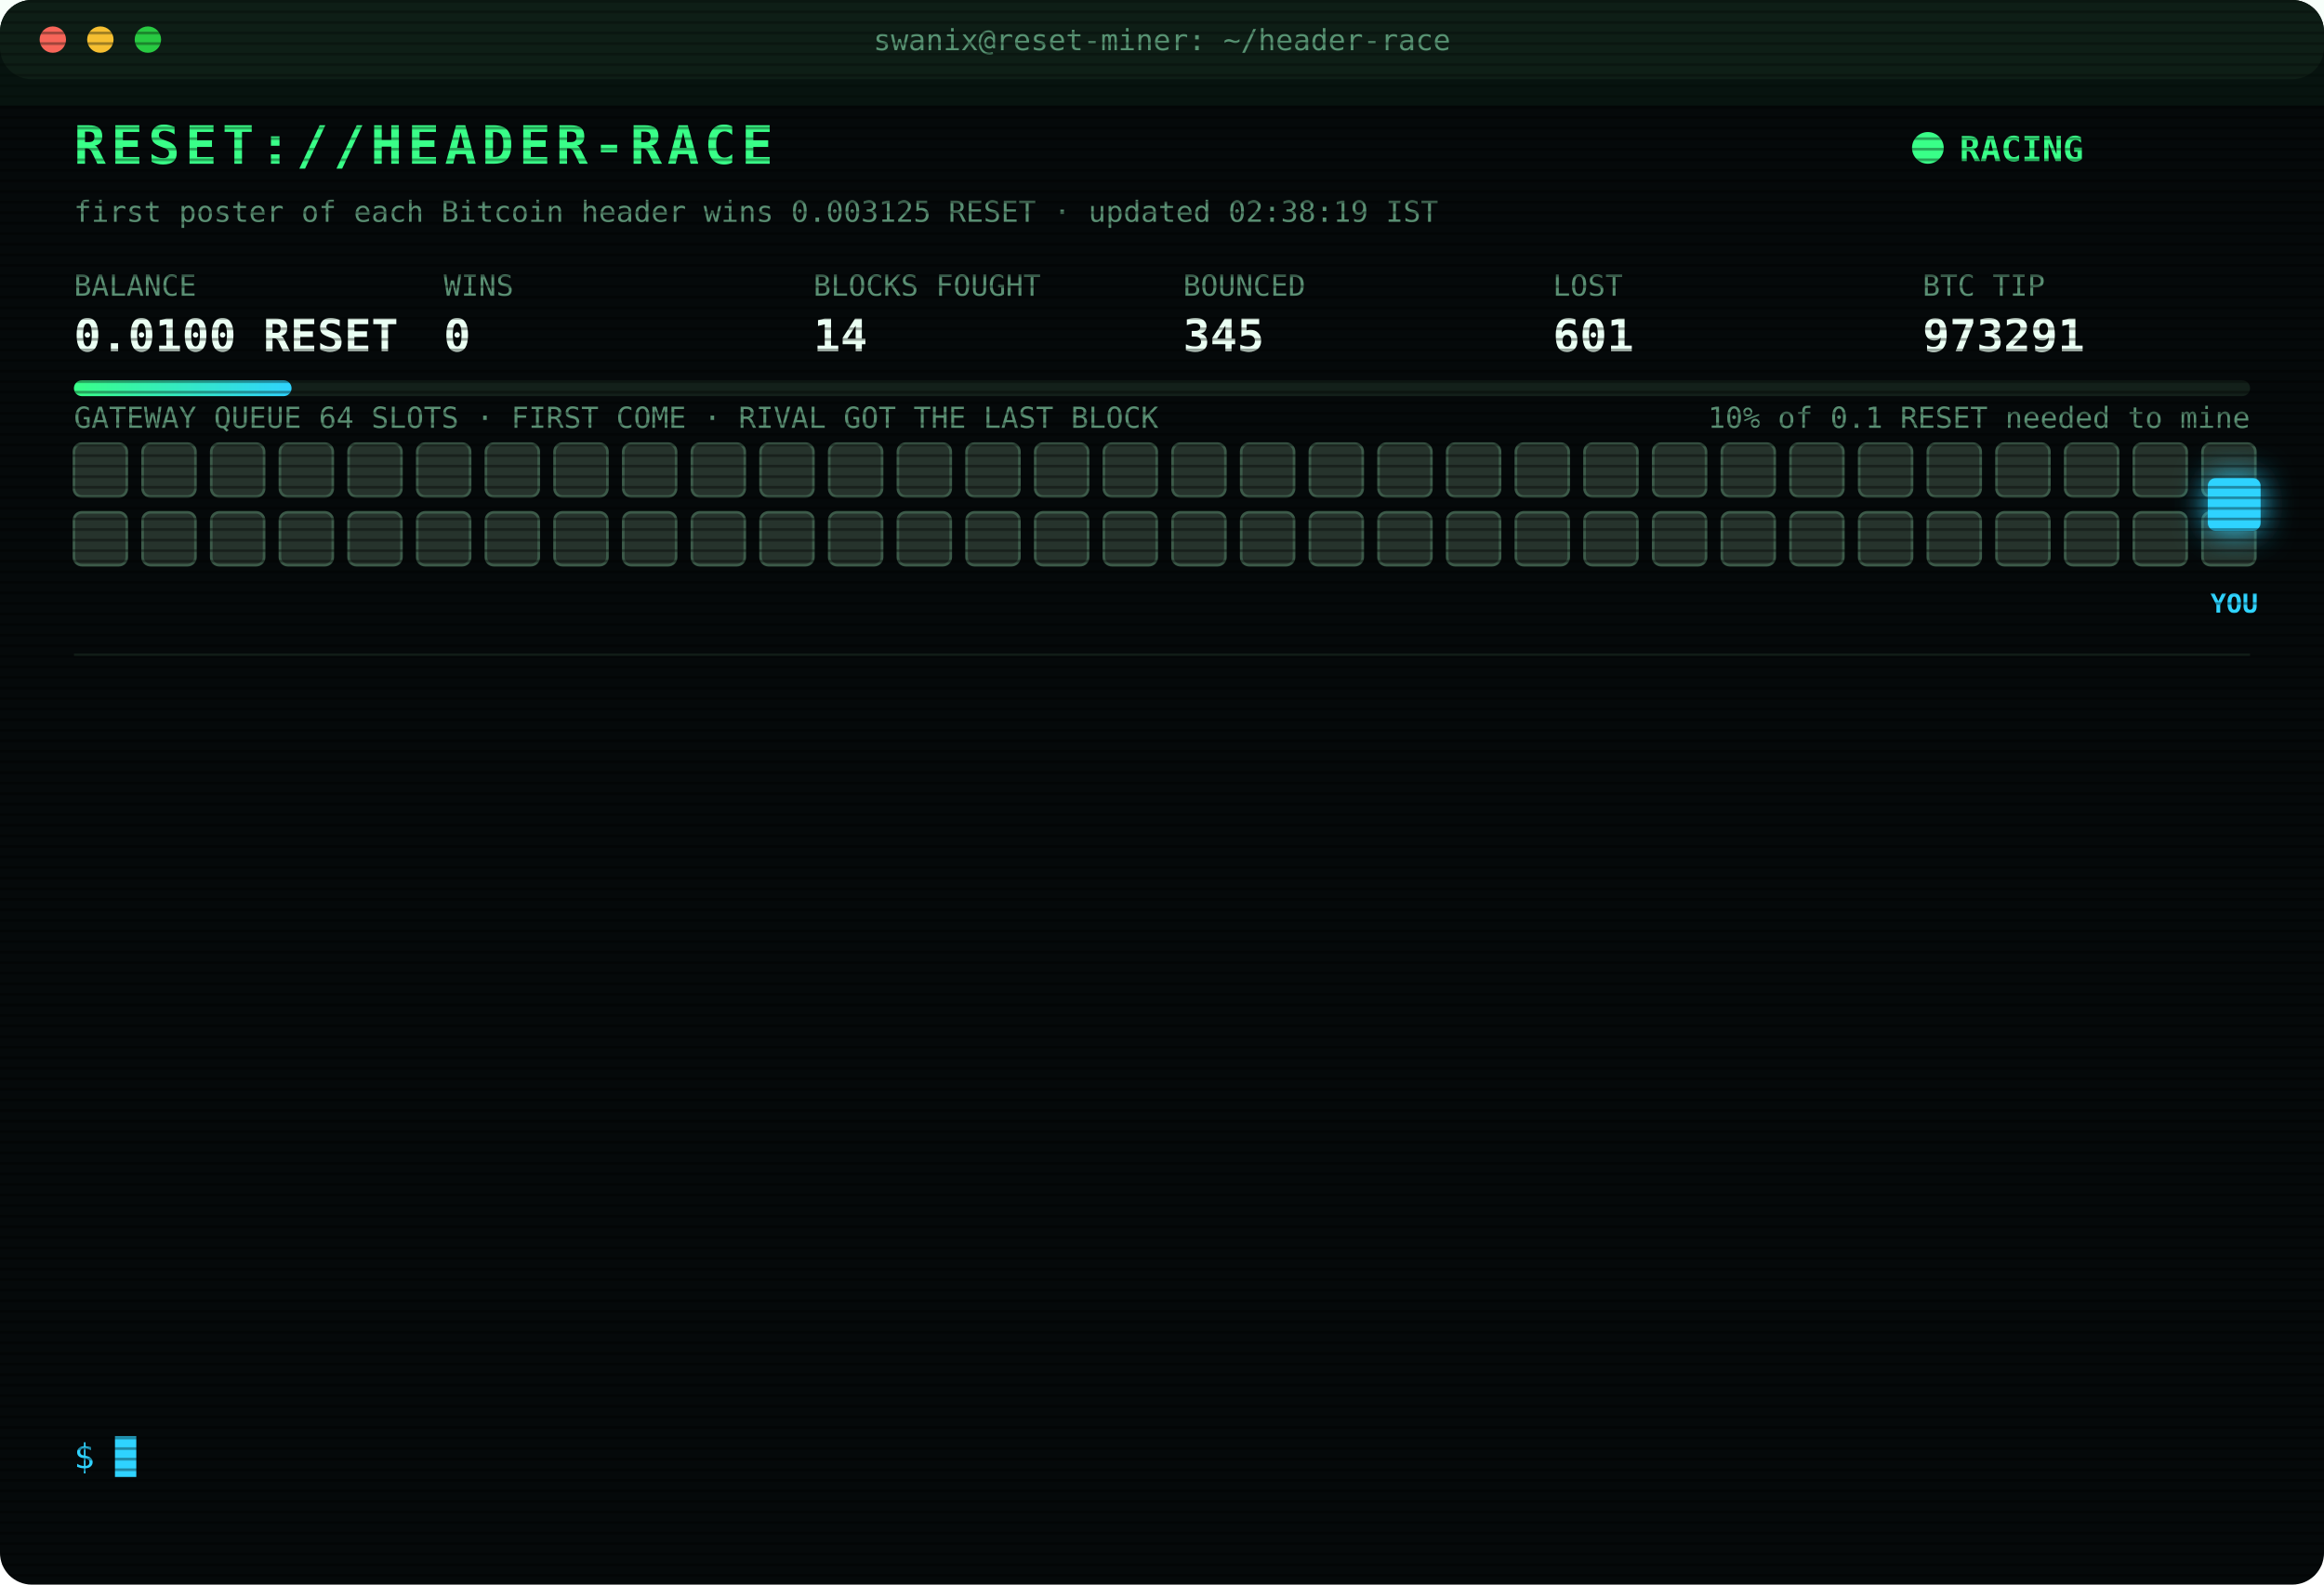
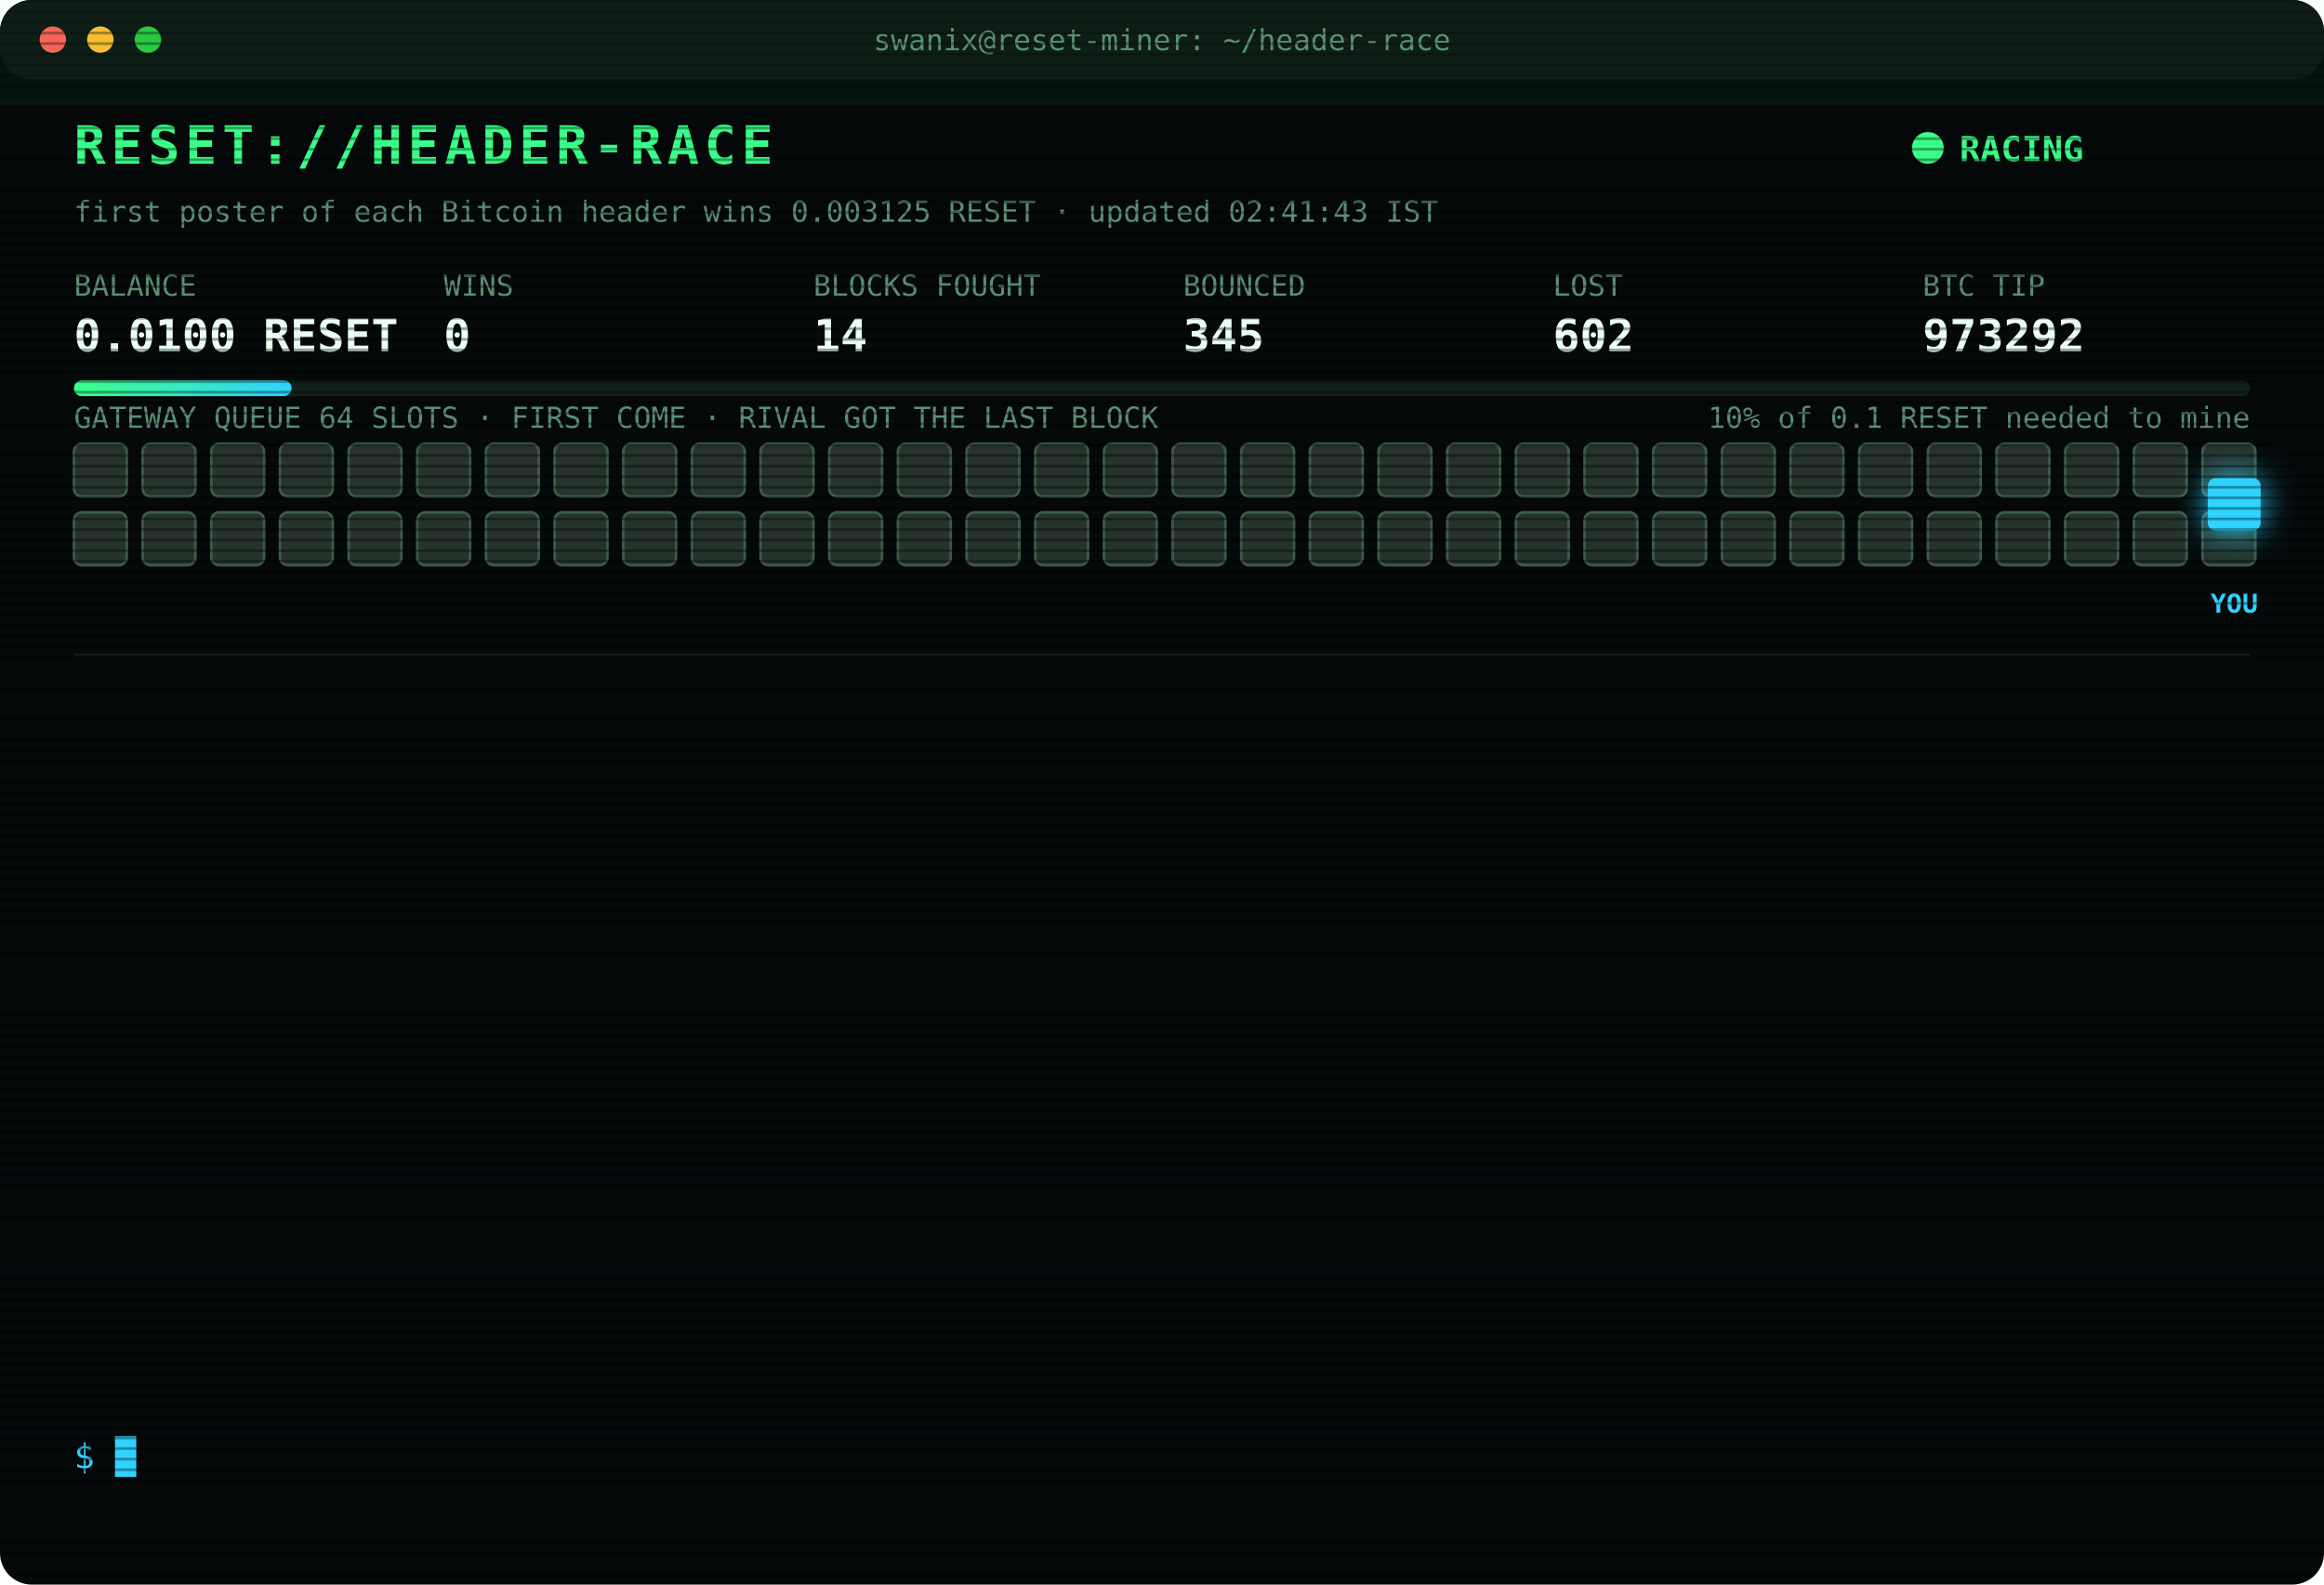
<svg xmlns="http://www.w3.org/2000/svg" width="880" height="600" viewBox="0 0 880 600" font-family="ui-monospace,SFMono-Regular,Menlo,Consolas,monospace">
  <style>
text{font-size:13px;fill:#7CFFB2}
.title{font-size:20px;font-weight:700;fill:#39FF88;letter-spacing:2px;animation:glitch 3s infinite steps(1)}
.sub{fill:#2fd3ff}.k{fill:#5a8f73;font-size:11px}.v{font-size:17px;font-weight:700;fill:#eafff3}
.ts{fill:#3f6b56}.boot{fill:#2fd3ff}.dim{fill:#5a8f73}.bad{fill:#ff4d6d}.warn{fill:#ffd23f}.mag{fill:#ff5cf0}.win{fill:#39FF88;font-weight:700}
.tag{font-size:10px;fill:#2fd3ff;font-weight:700}
.rival{fill:#26332c;stroke:#3c5a49;animation:jam 1.2s infinite alternate}
.idle{fill:#141c18;stroke:#22302a;animation:breathe 4s infinite}
.me{fill:#2fd3ff;filter:drop-shadow(0 0 6px #2fd3ff)}
.hover{animation:nudge 1.1s infinite ease-in-out}.bounce{animation:kick 1.4s infinite}
.ln{opacity:0;animation:in .4s forwards}
.cur{animation:blink 1s infinite steps(1)}
.scan{animation:scan 6s infinite linear}
.led{animation:blink 1.4s infinite}
@keyframes in{from{opacity:0;transform:translateX(-6px)}to{opacity:1;transform:none}}
@keyframes blink{50%{opacity:0}}
@keyframes jam{to{fill:#33463b}}
@keyframes breathe{50%{opacity:.4}}
@keyframes nudge{50%{transform:translateX(-10px)}}
@keyframes kick{0%,100%{transform:none}30%{transform:translateX(-14px)}55%{transform:translateX(10px) translateY(-6px)}}
@keyframes glitch{0%,92%{transform:none}93%{transform:translateX(2px);fill:#ff4d6d}95%{transform:translateX(-2px);fill:#2fd3ff}97%{transform:none}}
@keyframes scan{from{transform:translateY(-40px)}to{transform:translateY(600px)}}
</style>
  <defs>
    <pattern id="sl" width="4" height="4" patternUnits="userSpaceOnUse">
      <rect width="4" height="1" fill="#000" opacity=".35" />
    </pattern>
    <linearGradient id="bar">
      <stop offset="0" stop-color="#39FF88" />
      <stop offset="1" stop-color="#2fd3ff" />
    </linearGradient>
  </defs>
  <rect width="880" height="600" rx="12" fill="#05090a" />
  <rect width="880" height="30" rx="12" fill="#0d1512" />
  <circle cx="20" cy="15" r="5" fill="#ff5f57" />
  <circle cx="38" cy="15" r="5" fill="#febc2e" />
  <circle cx="56" cy="15" r="5" fill="#28c840" />
  <text x="440" y="19" text-anchor="middle" class="k">swanix@reset-miner: ~/header-race</text>
  <text x="28" y="62" class="title">RESET://HEADER-RACE</text>
  <circle class="led" cx="730" cy="56" r="6" fill="#39FF88" />
  <text x="742" y="61" class="win">RACING</text>
-   <text x="28" y="84" class="k">first poster of each Bitcoin header wins 0.003125 RESET · updated 02:38:19 IST</text>
+   <text x="28" y="84" class="k">first poster of each Bitcoin header wins 0.003125 RESET · updated 02:41:43 IST</text>
  <text x="28" y="112" class="k">BALANCE</text>
  <text x="28" y="133" class="v">0.0100 RESET</text>
  <text x="168" y="112" class="k">WINS</text>
  <text x="168" y="133" class="v">0</text>
  <text x="308" y="112" class="k">BLOCKS FOUGHT</text>
  <text x="308" y="133" class="v">14</text>
  <text x="448" y="112" class="k">BOUNCED</text>
  <text x="448" y="133" class="v">345</text>
  <text x="588" y="112" class="k">LOST</text>
-   <text x="588" y="133" class="v">601</text>
+   <text x="588" y="133" class="v">602</text>
  <text x="728" y="112" class="k">BTC TIP</text>
-   <text x="728" y="133" class="v">973291</text>
+   <text x="728" y="133" class="v">973292</text>
  <rect x="28" y="144" width="824" height="6" rx="3" fill="#13201a" />
  <rect x="28" y="144" width="82.4" height="6" rx="3" fill="url(#bar)" />
  <text x="852" y="162" text-anchor="end" class="k">10% of 0.1 RESET needed to mine</text>
  <text x="28" y="162" class="k">GATEWAY QUEUE 64 SLOTS · FIRST COME · RIVAL GOT THE LAST BLOCK</text>
  <rect class="rival" x="28" y="168" width="20" height="20" rx="3" style="animation-delay:0.00s" />
  <rect class="rival" x="54" y="168" width="20" height="20" rx="3" style="animation-delay:0.05s" />
  <rect class="rival" x="80" y="168" width="20" height="20" rx="3" style="animation-delay:0.10s" />
  <rect class="rival" x="106" y="168" width="20" height="20" rx="3" style="animation-delay:0.15s" />
  <rect class="rival" x="132" y="168" width="20" height="20" rx="3" style="animation-delay:0.20s" />
  <rect class="rival" x="158" y="168" width="20" height="20" rx="3" style="animation-delay:0.25s" />
  <rect class="rival" x="184" y="168" width="20" height="20" rx="3" style="animation-delay:0.30s" />
  <rect class="rival" x="210" y="168" width="20" height="20" rx="3" style="animation-delay:0.35s" />
  <rect class="rival" x="236" y="168" width="20" height="20" rx="3" style="animation-delay:0.40s" />
  <rect class="rival" x="262" y="168" width="20" height="20" rx="3" style="animation-delay:0.45s" />
  <rect class="rival" x="288" y="168" width="20" height="20" rx="3" style="animation-delay:0.50s" />
  <rect class="rival" x="314" y="168" width="20" height="20" rx="3" style="animation-delay:0.55s" />
  <rect class="rival" x="340" y="168" width="20" height="20" rx="3" style="animation-delay:0.60s" />
  <rect class="rival" x="366" y="168" width="20" height="20" rx="3" style="animation-delay:0.65s" />
  <rect class="rival" x="392" y="168" width="20" height="20" rx="3" style="animation-delay:0.70s" />
  <rect class="rival" x="418" y="168" width="20" height="20" rx="3" style="animation-delay:0.75s" />
  <rect class="rival" x="444" y="168" width="20" height="20" rx="3" style="animation-delay:0.80s" />
  <rect class="rival" x="470" y="168" width="20" height="20" rx="3" style="animation-delay:0.85s" />
  <rect class="rival" x="496" y="168" width="20" height="20" rx="3" style="animation-delay:0.90s" />
  <rect class="rival" x="522" y="168" width="20" height="20" rx="3" style="animation-delay:0.95s" />
  <rect class="rival" x="548" y="168" width="20" height="20" rx="3" style="animation-delay:1.00s" />
  <rect class="rival" x="574" y="168" width="20" height="20" rx="3" style="animation-delay:1.05s" />
  <rect class="rival" x="600" y="168" width="20" height="20" rx="3" style="animation-delay:1.10s" />
  <rect class="rival" x="626" y="168" width="20" height="20" rx="3" style="animation-delay:1.15s" />
  <rect class="rival" x="652" y="168" width="20" height="20" rx="3" style="animation-delay:1.20s" />
  <rect class="rival" x="678" y="168" width="20" height="20" rx="3" style="animation-delay:1.25s" />
  <rect class="rival" x="704" y="168" width="20" height="20" rx="3" style="animation-delay:1.30s" />
  <rect class="rival" x="730" y="168" width="20" height="20" rx="3" style="animation-delay:1.35s" />
  <rect class="rival" x="756" y="168" width="20" height="20" rx="3" style="animation-delay:1.40s" />
  <rect class="rival" x="782" y="168" width="20" height="20" rx="3" style="animation-delay:1.45s" />
  <rect class="rival" x="808" y="168" width="20" height="20" rx="3" style="animation-delay:1.50s" />
  <rect class="rival" x="834" y="168" width="20" height="20" rx="3" style="animation-delay:1.55s" />
  <rect class="rival" x="28" y="194" width="20" height="20" rx="3" style="animation-delay:1.60s" />
  <rect class="rival" x="54" y="194" width="20" height="20" rx="3" style="animation-delay:1.65s" />
  <rect class="rival" x="80" y="194" width="20" height="20" rx="3" style="animation-delay:1.70s" />
  <rect class="rival" x="106" y="194" width="20" height="20" rx="3" style="animation-delay:1.75s" />
  <rect class="rival" x="132" y="194" width="20" height="20" rx="3" style="animation-delay:1.80s" />
  <rect class="rival" x="158" y="194" width="20" height="20" rx="3" style="animation-delay:1.85s" />
  <rect class="rival" x="184" y="194" width="20" height="20" rx="3" style="animation-delay:1.90s" />
  <rect class="rival" x="210" y="194" width="20" height="20" rx="3" style="animation-delay:1.95s" />
  <rect class="rival" x="236" y="194" width="20" height="20" rx="3" style="animation-delay:2.00s" />
  <rect class="rival" x="262" y="194" width="20" height="20" rx="3" style="animation-delay:2.05s" />
  <rect class="rival" x="288" y="194" width="20" height="20" rx="3" style="animation-delay:2.10s" />
  <rect class="rival" x="314" y="194" width="20" height="20" rx="3" style="animation-delay:2.15s" />
  <rect class="rival" x="340" y="194" width="20" height="20" rx="3" style="animation-delay:2.20s" />
  <rect class="rival" x="366" y="194" width="20" height="20" rx="3" style="animation-delay:2.25s" />
  <rect class="rival" x="392" y="194" width="20" height="20" rx="3" style="animation-delay:2.30s" />
  <rect class="rival" x="418" y="194" width="20" height="20" rx="3" style="animation-delay:2.35s" />
  <rect class="rival" x="444" y="194" width="20" height="20" rx="3" style="animation-delay:2.40s" />
  <rect class="rival" x="470" y="194" width="20" height="20" rx="3" style="animation-delay:2.45s" />
  <rect class="rival" x="496" y="194" width="20" height="20" rx="3" style="animation-delay:2.50s" />
  <rect class="rival" x="522" y="194" width="20" height="20" rx="3" style="animation-delay:2.55s" />
  <rect class="rival" x="548" y="194" width="20" height="20" rx="3" style="animation-delay:2.60s" />
  <rect class="rival" x="574" y="194" width="20" height="20" rx="3" style="animation-delay:2.65s" />
  <rect class="rival" x="600" y="194" width="20" height="20" rx="3" style="animation-delay:2.70s" />
  <rect class="rival" x="626" y="194" width="20" height="20" rx="3" style="animation-delay:2.75s" />
  <rect class="rival" x="652" y="194" width="20" height="20" rx="3" style="animation-delay:2.80s" />
  <rect class="rival" x="678" y="194" width="20" height="20" rx="3" style="animation-delay:2.85s" />
  <rect class="rival" x="704" y="194" width="20" height="20" rx="3" style="animation-delay:2.90s" />
  <rect class="rival" x="730" y="194" width="20" height="20" rx="3" style="animation-delay:2.95s" />
  <rect class="rival" x="756" y="194" width="20" height="20" rx="3" style="animation-delay:3.00s" />
  <rect class="rival" x="782" y="194" width="20" height="20" rx="3" style="animation-delay:3.05s" />
  <rect class="rival" x="808" y="194" width="20" height="20" rx="3" style="animation-delay:3.10s" />
  <rect class="rival" x="834" y="194" width="20" height="20" rx="3" style="animation-delay:3.15s" />
  <g class="hover">
    <rect class="me" x="836" y="181" width="20" height="20" rx="3" />
    <text class="tag" x="846" y="232" text-anchor="middle">YOU</text>
  </g>
  <line x1="28" x2="852" y1="248" y2="248" stroke="#13201a" />
  <g class="ln" style="animation-delay:0.40s">
-     <text x="28" y="270" class="ts">01:31:35</text>
-     <text x="104" y="270" class="bad">[GATEWAY DOWN] no response · 797ms</text>
+     <text x="28" y="270" class="ts">01:31:36</text>
+     <text x="104" y="270" class="bad">[GATEWAY DOWN] no response · 810ms</text>
  </g>
  <g class="ln" style="animation-delay:0.65s">
-     <text x="28" y="292" class="ts">01:31:36</text>
-     <text x="104" y="292" class="bad">[GATEWAY DOWN] no response · 810ms</text>
+     <text x="28" y="292" class="ts">01:31:37</text>
+     <text x="104" y="292" class="bad">[GATEWAY DOWN] no response · 964ms</text>
  </g>
  <g class="ln" style="animation-delay:0.90s">
-     <text x="28" y="314" class="ts">01:31:37</text>
-     <text x="104" y="314" class="bad">[GATEWAY DOWN] no response · 964ms</text>
+     <text x="28" y="314" class="ts">01:31:38</text>
+     <text x="104" y="314" class="bad">[GATEWAY DOWN] no response · 519ms</text>
  </g>
  <g class="ln" style="animation-delay:1.15s">
-     <text x="28" y="336" class="ts">01:31:38</text>
-     <text x="104" y="336" class="bad">[GATEWAY DOWN] no response · 519ms</text>
+     <text x="28" y="336" class="ts">01:31:43</text>
+     <text x="104" y="336" class="bad">[LOST] #973283 taken by a rival miner</text>
  </g>
  <g class="ln" style="animation-delay:1.40s">
-     <text x="28" y="358" class="ts">01:31:43</text>
-     <text x="104" y="358" class="bad">[LOST] #973283 taken by a rival miner</text>
+     <text x="28" y="358" class="ts">01:38:44</text>
+     <text x="104" y="358" class="bad">[LOST] #973284 taken by a rival miner</text>
  </g>
  <g class="ln" style="animation-delay:1.65s">
-     <text x="28" y="380" class="ts">01:38:44</text>
-     <text x="104" y="380" class="bad">[LOST] #973284 taken by a rival miner</text>
+     <text x="28" y="380" class="ts">01:52:50</text>
+     <text x="104" y="380" class="bad">[LOST] #973285 taken by a rival miner</text>
  </g>
  <g class="ln" style="animation-delay:1.90s">
-     <text x="28" y="402" class="ts">01:52:50</text>
-     <text x="104" y="402" class="bad">[LOST] #973285 taken by a rival miner</text>
+     <text x="28" y="402" class="ts">02:11:29</text>
+     <text x="104" y="402" class="bad">[LOST] #973286 taken by a rival miner</text>
  </g>
  <g class="ln" style="animation-delay:2.15s">
-     <text x="28" y="424" class="ts">02:11:29</text>
-     <text x="104" y="424" class="bad">[LOST] #973286 taken by a rival miner</text>
+     <text x="28" y="424" class="ts">02:15:54</text>
+     <text x="104" y="424" class="bad">[LOST] #973287 taken by a rival miner</text>
  </g>
  <g class="ln" style="animation-delay:2.40s">
-     <text x="28" y="446" class="ts">02:15:54</text>
-     <text x="104" y="446" class="bad">[LOST] #973287 taken by a rival miner</text>
+     <text x="28" y="446" class="ts">02:17:25</text>
+     <text x="104" y="446" class="bad">[LOST] #973288 taken by a rival miner</text>
  </g>
  <g class="ln" style="animation-delay:2.65s">
-     <text x="28" y="468" class="ts">02:17:25</text>
-     <text x="104" y="468" class="bad">[LOST] #973288 taken by a rival miner</text>
+     <text x="28" y="468" class="ts">02:28:41</text>
+     <text x="104" y="468" class="bad">[LOST] #973289 taken by a rival miner</text>
  </g>
  <g class="ln" style="animation-delay:2.90s">
-     <text x="28" y="490" class="ts">02:28:41</text>
-     <text x="104" y="490" class="bad">[LOST] #973289 taken by a rival miner</text>
+     <text x="28" y="490" class="ts">02:34:01</text>
+     <text x="104" y="490" class="bad">[LOST] #973290 taken by a rival miner</text>
  </g>
  <g class="ln" style="animation-delay:3.15s">
-     <text x="28" y="512" class="ts">02:34:01</text>
-     <text x="104" y="512" class="bad">[LOST] #973290 taken by a rival miner</text>
+     <text x="28" y="512" class="ts">02:38:19</text>
+     <text x="104" y="512" class="bad">[LOST] #973291 taken by a rival miner</text>
  </g>
  <g class="ln" style="animation-delay:3.40s">
-     <text x="28" y="534" class="ts">02:38:19</text>
-     <text x="104" y="534" class="bad">[LOST] #973291 taken by a rival miner</text>
+     <text x="28" y="534" class="ts">02:41:43</text>
+     <text x="104" y="534" class="bad">[LOST] #973292 taken by a rival miner</text>
  </g>
  <text x="28" y="556" class="sub">$ <tspan class="cur">█</tspan>
  </text>
  <rect width="880" height="600" rx="12" fill="url(#sl)" pointer-events="none" />
  <rect class="scan" width="880" height="40" fill="#39FF88" opacity=".04" />
</svg>
